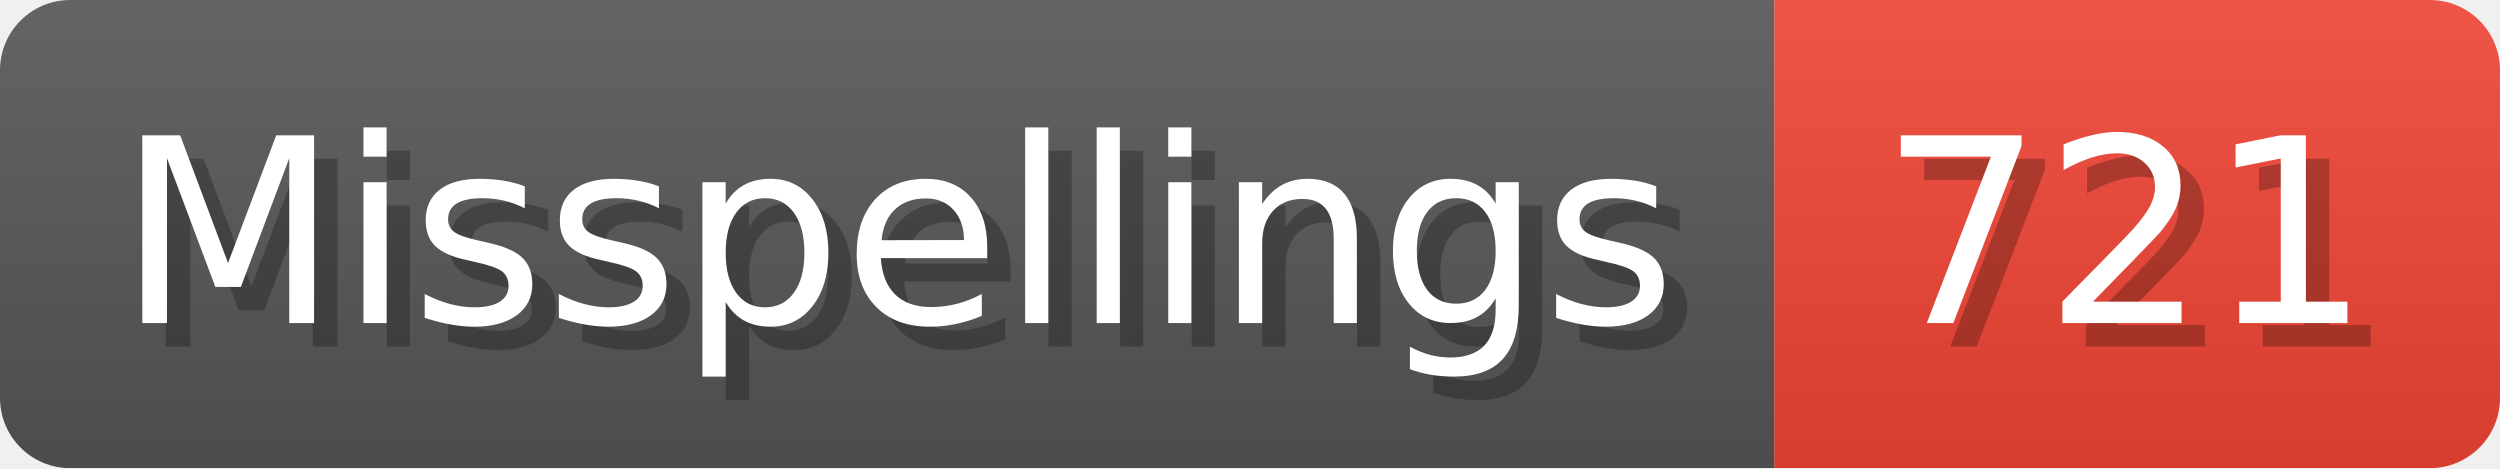
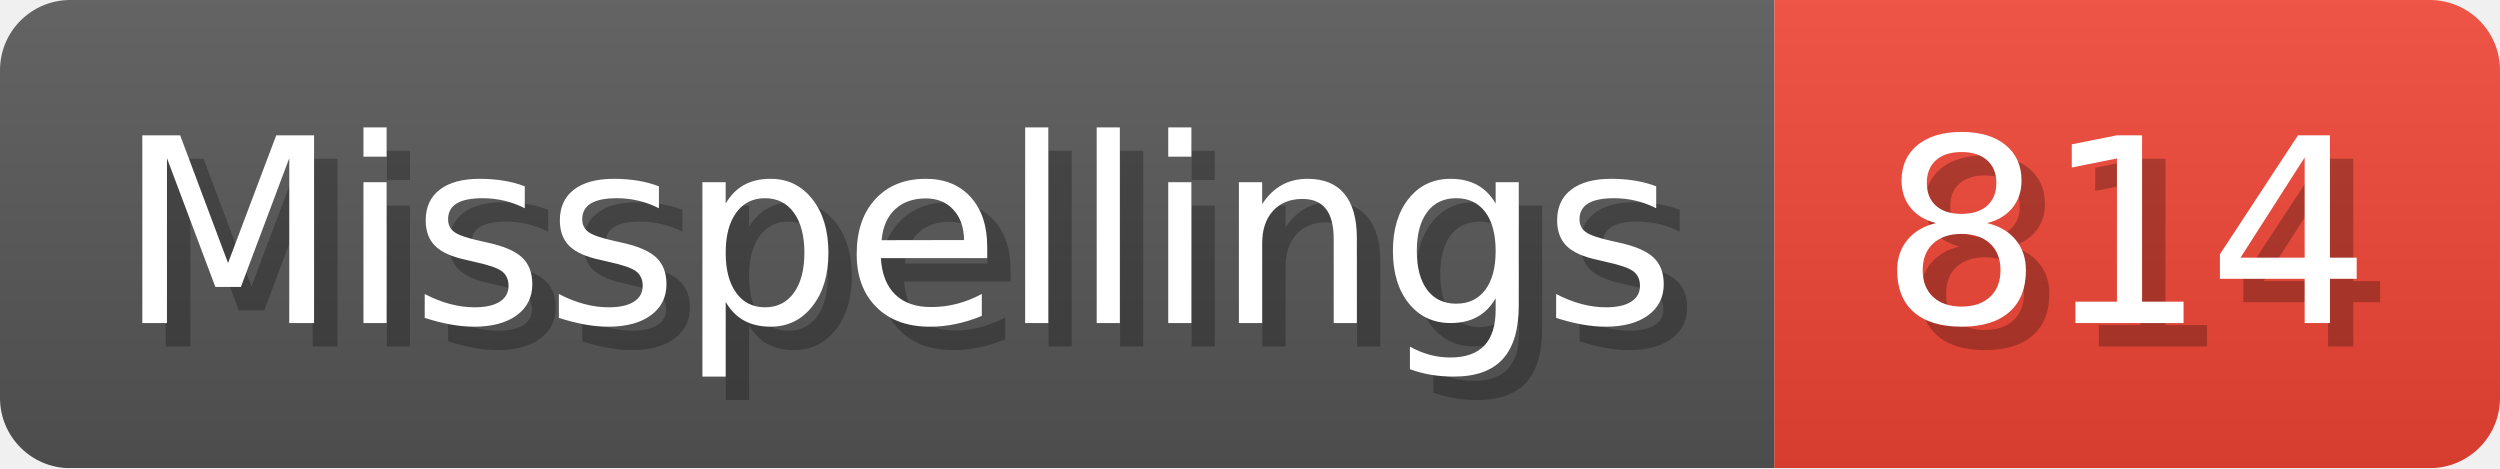
- <svg xmlns="http://www.w3.org/2000/svg" width="106.8" height="20" viewBox="0 0 1068 200" role="img" aria-label="Misspellings: 721">
+ <svg xmlns="http://www.w3.org/2000/svg" width="106.8" height="20" viewBox="0 0 1068 200" role="img" aria-label="Misspellings: 814">
  <linearGradient id="a" x2="0" y2="100%">
    <stop offset="0" stop-opacity=".1" stop-color="#EEE" />
    <stop offset="1" stop-opacity=".1" />
  </linearGradient>
  <mask id="m">
    <rect width="1068" height="200" rx="30" fill="#FFF" />
  </mask>
  <g mask="url(#m)">
    <rect width="758" height="200" fill="#555" />
    <rect width="310" height="200" fill="#E43" x="758" />
    <rect width="1068" height="200" fill="url(#a)" />
  </g>
  <g aria-hidden="true" fill="#fff" text-anchor="start" font-family="Verdana,DejaVu Sans,sans-serif" font-size="110">
    <text x="60" y="148" textLength="658" fill="#000" opacity="0.25">Misspellings</text>
    <text x="50" y="138" textLength="658">Misspellings</text>
-     <text x="813" y="148" textLength="210" fill="#000" opacity="0.25">721</text>
-     <text x="803" y="138" textLength="210">721</text>
+     <text x="813" y="148" textLength="210" fill="#000" opacity="0.25">814</text>
+     <text x="803" y="138" textLength="210">814</text>
  </g>
</svg>
